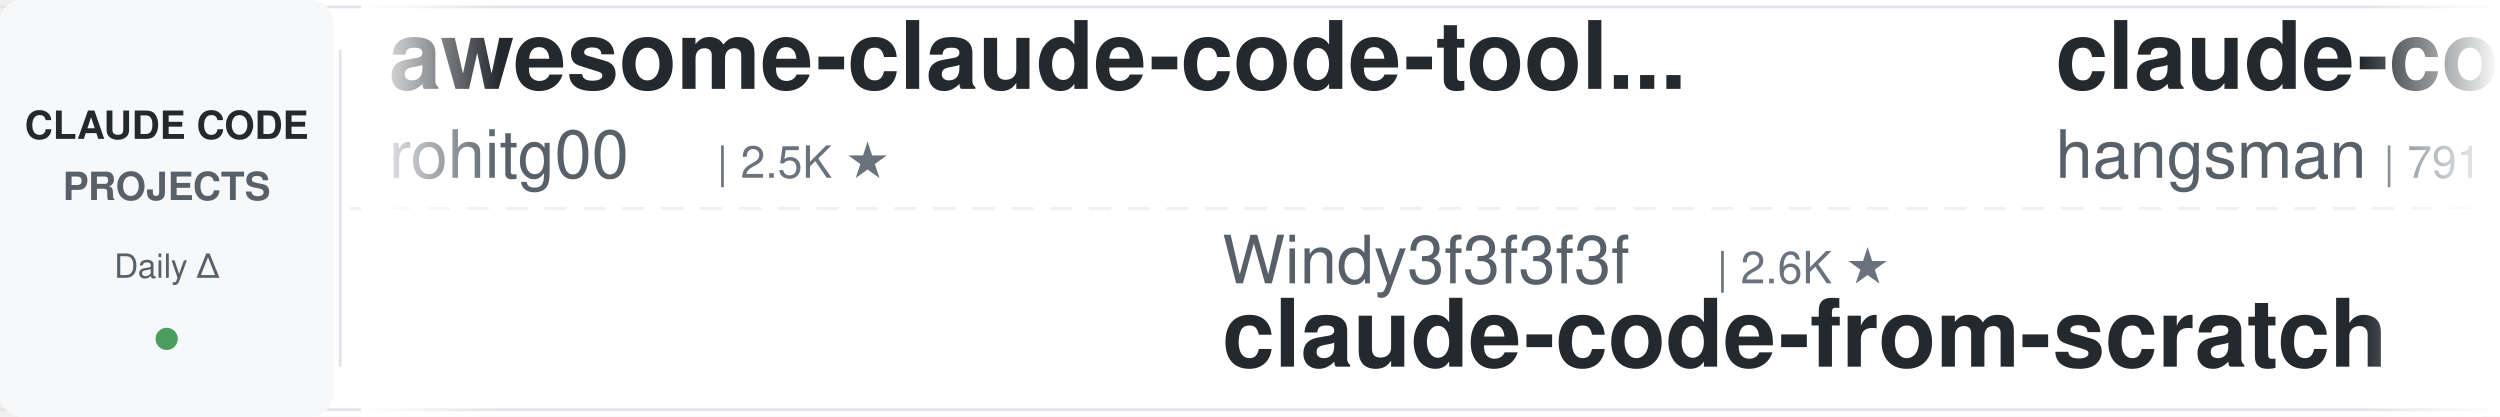
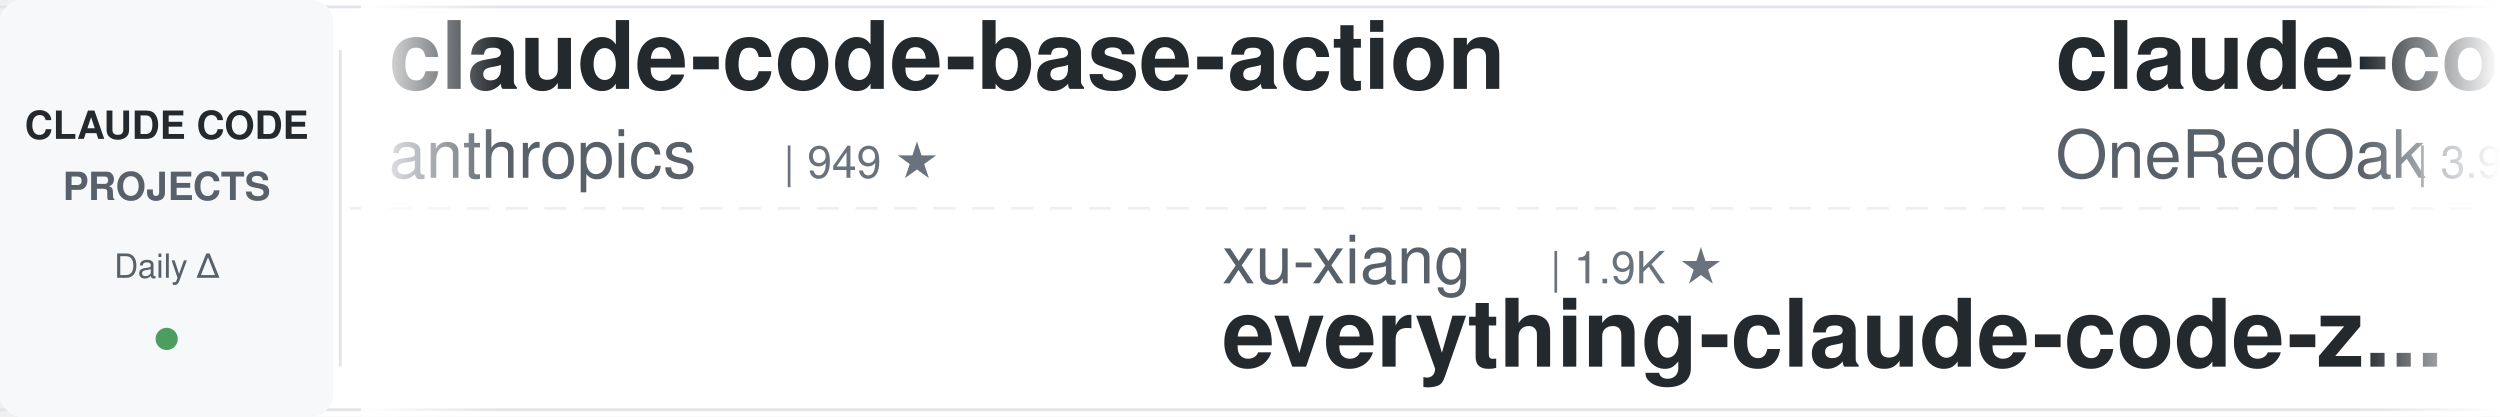
<svg xmlns="http://www.w3.org/2000/svg" width="900" height="150">
  <defs>
    <linearGradient id="leftFade" x1="0%" y1="0%" x2="100%" y2="0%">
      <stop offset="0%" style="stop-color:#ffffff;stop-opacity:1" />
      <stop offset="100%" style="stop-color:#ffffff;stop-opacity:0" />
    </linearGradient>
    <linearGradient id="rightFade" x1="0%" y1="0%" x2="100%" y2="0%">
      <stop offset="0%" style="stop-color:#ffffff;stop-opacity:0" />
      <stop offset="100%" style="stop-color:#ffffff;stop-opacity:1" />
    </linearGradient>
  </defs>
  <rect width="900" height="150" fill="#ffffff" rx="8" />
  <rect x="0" y="2" width="900" height="1" fill="#e1e4e8" />
  <rect x="0" y="147" width="900" height="1" fill="#e1e4e8" />
  <line x1="0" y1="75" x2="900" y2="75" stroke="#e1e4e8" stroke-width="1" stroke-dasharray="8 6" opacity="0.6" />
  <rect x="0" y="0" width="120" height="150" fill="#f6f8fa" rx="8" />
  <text x="60" y="50" font-family="-apple-system, BlinkMacSystemFont, 'Segoe UI', Helvetica, Arial, sans-serif" font-size="14" font-weight="600" fill="#24292e" text-anchor="middle">CLAUDE CODE</text>
  <text x="60" y="72" font-family="-apple-system, BlinkMacSystemFont, 'Segoe UI', Helvetica, Arial, sans-serif" font-size="14" font-weight="600" fill="#586069" text-anchor="middle">PROJECTS</text>
  <text x="60" y="100" font-family="-apple-system, BlinkMacSystemFont, 'Segoe UI', Helvetica, Arial, sans-serif" font-size="12" font-weight="500" fill="#586069" text-anchor="middle">Daily Δ</text>
  <circle cx="60" cy="122" r="4" fill="#22863a" opacity="0.8" />
  <rect x="122" y="18" width="1" height="114" fill="#e1e4e8" />
  <clipPath id="tickerClip">
    <rect x="130" y="0" width="770" height="150" />
  </clipPath>
  <g clip-path="url(#tickerClip)">
    <g id="tickerItems">
      <animateTransform attributeName="transform" attributeType="XML" type="translate" from="0 0" to="-3000 0" dur="54s" repeatCount="indefinite" />
      <g transform="translate(0, 0)">
-         <text x="140" y="32" font-family="-apple-system, BlinkMacSystemFont, 'Segoe UI', Helvetica, Arial, sans-serif" font-size="34" font-weight="600" fill="#24292e">awesome-claude-code-tool...</text>
-         <text x="140" y="64" font-family="-apple-system, BlinkMacSystemFont, 'Segoe UI', Helvetica, Arial, sans-serif" font-size="24" font-weight="400" fill="#586069">rohitg00</text>
-         <text x="258" y="64" font-family="-apple-system, BlinkMacSystemFont, 'Segoe UI', Helvetica, Arial, sans-serif" font-size="16" font-weight="500" fill="#6a737d">| 2.5K ★</text>
+         <text x="140" y="32" font-family="-apple-system, BlinkMacSystemFont, 'Segoe UI', Helvetica, Arial, sans-serif" font-size="34" font-weight="600" fill="#24292e">claude-code-base-action</text>
+         <text x="140" y="64" font-family="-apple-system, BlinkMacSystemFont, 'Segoe UI', Helvetica, Arial, sans-serif" font-size="24" font-weight="400" fill="#586069">anthropics</text>
+         <text x="282" y="64" font-family="-apple-system, BlinkMacSystemFont, 'Segoe UI', Helvetica, Arial, sans-serif" font-size="16" font-weight="500" fill="#6a737d">| 949 ★</text>
      </g>
      <g transform="translate(300, 0)">
-         <text x="140" y="102" font-family="-apple-system, BlinkMacSystemFont, 'Segoe UI', Helvetica, Arial, sans-serif" font-size="24" font-weight="400" fill="#586069">Windy3f3f3f3f</text>
-         <text x="318" y="102" font-family="-apple-system, BlinkMacSystemFont, 'Segoe UI', Helvetica, Arial, sans-serif" font-size="16" font-weight="500" fill="#6a737d">| 2.6K ★</text>
-         <text x="140" y="132" font-family="-apple-system, BlinkMacSystemFont, 'Segoe UI', Helvetica, Arial, sans-serif" font-size="34" font-weight="600" fill="#24292e">claude-code-from-scratch</text>
+         <text x="140" y="102" font-family="-apple-system, BlinkMacSystemFont, 'Segoe UI', Helvetica, Arial, sans-serif" font-size="24" font-weight="400" fill="#586069">xu-xiang</text>
+         <text x="258" y="102" font-family="-apple-system, BlinkMacSystemFont, 'Segoe UI', Helvetica, Arial, sans-serif" font-size="16" font-weight="500" fill="#6a737d">| 1.9K ★</text>
+         <text x="140" y="132" font-family="-apple-system, BlinkMacSystemFont, 'Segoe UI', Helvetica, Arial, sans-serif" font-size="34" font-weight="600" fill="#24292e">everything-claude-code-z...</text>
      </g>
      <g transform="translate(600, 0)">
-         <text x="140" y="32" font-family="-apple-system, BlinkMacSystemFont, 'Segoe UI', Helvetica, Arial, sans-serif" font-size="34" font-weight="600" fill="#24292e">claude-code-source</text>
-         <text x="140" y="64" font-family="-apple-system, BlinkMacSystemFont, 'Segoe UI', Helvetica, Arial, sans-serif" font-size="24" font-weight="400" fill="#586069">hangsman</text>
-         <text x="258" y="64" font-family="-apple-system, BlinkMacSystemFont, 'Segoe UI', Helvetica, Arial, sans-serif" font-size="16" font-weight="500" fill="#6a737d">| 791 ★</text>
+         <text x="140" y="32" font-family="-apple-system, BlinkMacSystemFont, 'Segoe UI', Helvetica, Arial, sans-serif" font-size="34" font-weight="600" fill="#24292e">claude-code-workflows</text>
+         <text x="140" y="64" font-family="-apple-system, BlinkMacSystemFont, 'Segoe UI', Helvetica, Arial, sans-serif" font-size="24" font-weight="400" fill="#586069">OneRedOak</text>
+         <text x="270" y="64" font-family="-apple-system, BlinkMacSystemFont, 'Segoe UI', Helvetica, Arial, sans-serif" font-size="16" font-weight="500" fill="#6a737d">| 3.9K ★</text>
      </g>
      <g transform="translate(900, 0)">
-         <text x="140" y="102" font-family="-apple-system, BlinkMacSystemFont, 'Segoe UI', Helvetica, Arial, sans-serif" font-size="24" font-weight="400" fill="#586069">shareAI-lab</text>
-         <text x="294" y="102" font-family="-apple-system, BlinkMacSystemFont, 'Segoe UI', Helvetica, Arial, sans-serif" font-size="16" font-weight="500" fill="#6a737d">| 74.5K ★</text>
-         <text x="140" y="132" font-family="-apple-system, BlinkMacSystemFont, 'Segoe UI', Helvetica, Arial, sans-serif" font-size="34" font-weight="600" fill="#24292e">learn-claude-code</text>
+         <text x="140" y="102" font-family="-apple-system, BlinkMacSystemFont, 'Segoe UI', Helvetica, Arial, sans-serif" font-size="24" font-weight="400" fill="#586069">Cranot</text>
+         <text x="234" y="102" font-family="-apple-system, BlinkMacSystemFont, 'Segoe UI', Helvetica, Arial, sans-serif" font-size="16" font-weight="500" fill="#6a737d">| 2.9K ★</text>
+         <text x="140" y="132" font-family="-apple-system, BlinkMacSystemFont, 'Segoe UI', Helvetica, Arial, sans-serif" font-size="34" font-weight="600" fill="#24292e">claude-code-guide</text>
      </g>
      <g transform="translate(1200, 0)">
-         <text x="140" y="32" font-family="-apple-system, BlinkMacSystemFont, 'Segoe UI', Helvetica, Arial, sans-serif" font-size="34" font-weight="600" fill="#24292e">claude-code-rev</text>
-         <text x="140" y="64" font-family="-apple-system, BlinkMacSystemFont, 'Segoe UI', Helvetica, Arial, sans-serif" font-size="24" font-weight="400" fill="#586069">oboard</text>
-         <text x="234" y="64" font-family="-apple-system, BlinkMacSystemFont, 'Segoe UI', Helvetica, Arial, sans-serif" font-size="16" font-weight="500" fill="#6a737d">| 3.3K ★</text>
+         <text x="140" y="32" font-family="-apple-system, BlinkMacSystemFont, 'Segoe UI', Helvetica, Arial, sans-serif" font-size="34" font-weight="600" fill="#24292e">claude-code-video-toolki...</text>
+         <text x="140" y="64" font-family="-apple-system, BlinkMacSystemFont, 'Segoe UI', Helvetica, Arial, sans-serif" font-size="24" font-weight="400" fill="#586069">digitalsamba</text>
+         <text x="306" y="64" font-family="-apple-system, BlinkMacSystemFont, 'Segoe UI', Helvetica, Arial, sans-serif" font-size="16" font-weight="500" fill="#6a737d">| 2.0K ★</text>
      </g>
      <g transform="translate(1500, 0)">
        <text x="140" y="102" font-family="-apple-system, BlinkMacSystemFont, 'Segoe UI', Helvetica, Arial, sans-serif" font-size="24" font-weight="400" fill="#586069">ChrisWiles</text>
        <text x="282" y="102" font-family="-apple-system, BlinkMacSystemFont, 'Segoe UI', Helvetica, Arial, sans-serif" font-size="16" font-weight="500" fill="#6a737d">| 6.0K ★</text>
        <text x="140" y="132" font-family="-apple-system, BlinkMacSystemFont, 'Segoe UI', Helvetica, Arial, sans-serif" font-size="34" font-weight="600" fill="#24292e">claude-code-showcase</text>
      </g>
      <g transform="translate(1800, 0)">
-         <text x="140" y="32" font-family="-apple-system, BlinkMacSystemFont, 'Segoe UI', Helvetica, Arial, sans-serif" font-size="34" font-weight="600" fill="#24292e">arcads-claude-code</text>
-         <text x="140" y="64" font-family="-apple-system, BlinkMacSystemFont, 'Segoe UI', Helvetica, Arial, sans-serif" font-size="24" font-weight="400" fill="#586069">krusemediallc</text>
-         <text x="318" y="64" font-family="-apple-system, BlinkMacSystemFont, 'Segoe UI', Helvetica, Arial, sans-serif" font-size="16" font-weight="500" fill="#6a737d">| 1.2K ★</text>
-       </g>
-       <g transform="translate(2100, 0)">
-         <text x="140" y="102" font-family="-apple-system, BlinkMacSystemFont, 'Segoe UI', Helvetica, Arial, sans-serif" font-size="24" font-weight="400" fill="#586069">huangjia2019</text>
-         <text x="306" y="102" font-family="-apple-system, BlinkMacSystemFont, 'Segoe UI', Helvetica, Arial, sans-serif" font-size="16" font-weight="500" fill="#6a737d">| 1.1K ★</text>
-         <text x="140" y="132" font-family="-apple-system, BlinkMacSystemFont, 'Segoe UI', Helvetica, Arial, sans-serif" font-size="34" font-weight="600" fill="#24292e">claude-code-engineering</text>
-       </g>
-       <g transform="translate(2400, 0)">
-         <text x="140" y="32" font-family="-apple-system, BlinkMacSystemFont, 'Segoe UI', Helvetica, Arial, sans-serif" font-size="34" font-weight="600" fill="#24292e">my-claude-code-setup</text>
-         <text x="140" y="64" font-family="-apple-system, BlinkMacSystemFont, 'Segoe UI', Helvetica, Arial, sans-serif" font-size="24" font-weight="400" fill="#586069">centminmod</text>
-         <text x="282" y="64" font-family="-apple-system, BlinkMacSystemFont, 'Segoe UI', Helvetica, Arial, sans-serif" font-size="16" font-weight="500" fill="#6a737d">| 2.6K ★</text>
-       </g>
-       <g transform="translate(2700, 0)">
-         <text x="140" y="102" font-family="-apple-system, BlinkMacSystemFont, 'Segoe UI', Helvetica, Arial, sans-serif" font-size="24" font-weight="400" fill="#586069">jeremylongshore</text>
-         <text x="342" y="102" font-family="-apple-system, BlinkMacSystemFont, 'Segoe UI', Helvetica, Arial, sans-serif" font-size="16" font-weight="500" fill="#6a737d">| 2.6K ★</text>
-         <text x="140" y="132" font-family="-apple-system, BlinkMacSystemFont, 'Segoe UI', Helvetica, Arial, sans-serif" font-size="34" font-weight="600" fill="#24292e">claude-code-plugins-plus...</text>
-       </g>
-       <g transform="translate(3000, 0)">
        <text x="140" y="32" font-family="-apple-system, BlinkMacSystemFont, 'Segoe UI', Helvetica, Arial, sans-serif" font-size="34" font-weight="600" fill="#24292e">awesome-claude-code-tool...</text>
        <text x="140" y="64" font-family="-apple-system, BlinkMacSystemFont, 'Segoe UI', Helvetica, Arial, sans-serif" font-size="24" font-weight="400" fill="#586069">rohitg00</text>
        <text x="258" y="64" font-family="-apple-system, BlinkMacSystemFont, 'Segoe UI', Helvetica, Arial, sans-serif" font-size="16" font-weight="500" fill="#6a737d">| 2.5K ★</text>
      </g>
+       <g transform="translate(2100, 0)">
+         <text x="140" y="102" font-family="-apple-system, BlinkMacSystemFont, 'Segoe UI', Helvetica, Arial, sans-serif" font-size="24" font-weight="400" fill="#586069">AICoderTudou</text>
+         <text x="306" y="102" font-family="-apple-system, BlinkMacSystemFont, 'Segoe UI', Helvetica, Arial, sans-serif" font-size="16" font-weight="500" fill="#6a737d">| 496 ★</text>
+         <text x="140" y="132" font-family="-apple-system, BlinkMacSystemFont, 'Segoe UI', Helvetica, Arial, sans-serif" font-size="34" font-weight="600" fill="#24292e">claude-code-tudou</text>
+       </g>
+       <g transform="translate(2400, 0)">
+         <text x="140" y="32" font-family="-apple-system, BlinkMacSystemFont, 'Segoe UI', Helvetica, Arial, sans-serif" font-size="34" font-weight="600" fill="#24292e">claude-code-cheat-sheet</text>
+         <text x="140" y="64" font-family="-apple-system, BlinkMacSystemFont, 'Segoe UI', Helvetica, Arial, sans-serif" font-size="24" font-weight="400" fill="#586069">Njengah</text>
+         <text x="246" y="64" font-family="-apple-system, BlinkMacSystemFont, 'Segoe UI', Helvetica, Arial, sans-serif" font-size="16" font-weight="500" fill="#6a737d">| 1.9K ★</text>
+       </g>
+       <g transform="translate(2700, 0)">
+         <text x="140" y="102" font-family="-apple-system, BlinkMacSystemFont, 'Segoe UI', Helvetica, Arial, sans-serif" font-size="24" font-weight="400" fill="#586069">pedrohcgs</text>
+         <text x="270" y="102" font-family="-apple-system, BlinkMacSystemFont, 'Segoe UI', Helvetica, Arial, sans-serif" font-size="16" font-weight="500" fill="#6a737d">| 1.5K ★</text>
+         <text x="140" y="132" font-family="-apple-system, BlinkMacSystemFont, 'Segoe UI', Helvetica, Arial, sans-serif" font-size="34" font-weight="600" fill="#24292e">claude-code-my-workflow</text>
+       </g>
+       <g transform="translate(3000, 0)">
+         <text x="140" y="32" font-family="-apple-system, BlinkMacSystemFont, 'Segoe UI', Helvetica, Arial, sans-serif" font-size="34" font-weight="600" fill="#24292e">claude-code-base-action</text>
+         <text x="140" y="64" font-family="-apple-system, BlinkMacSystemFont, 'Segoe UI', Helvetica, Arial, sans-serif" font-size="24" font-weight="400" fill="#586069">anthropics</text>
+         <text x="282" y="64" font-family="-apple-system, BlinkMacSystemFont, 'Segoe UI', Helvetica, Arial, sans-serif" font-size="16" font-weight="500" fill="#6a737d">| 949 ★</text>
+       </g>
      <g transform="translate(3300, 0)">
-         <text x="140" y="102" font-family="-apple-system, BlinkMacSystemFont, 'Segoe UI', Helvetica, Arial, sans-serif" font-size="24" font-weight="400" fill="#586069">Windy3f3f3f3f</text>
-         <text x="318" y="102" font-family="-apple-system, BlinkMacSystemFont, 'Segoe UI', Helvetica, Arial, sans-serif" font-size="16" font-weight="500" fill="#6a737d">| 2.6K ★</text>
-         <text x="140" y="132" font-family="-apple-system, BlinkMacSystemFont, 'Segoe UI', Helvetica, Arial, sans-serif" font-size="34" font-weight="600" fill="#24292e">claude-code-from-scratch</text>
+         <text x="140" y="102" font-family="-apple-system, BlinkMacSystemFont, 'Segoe UI', Helvetica, Arial, sans-serif" font-size="24" font-weight="400" fill="#586069">xu-xiang</text>
+         <text x="258" y="102" font-family="-apple-system, BlinkMacSystemFont, 'Segoe UI', Helvetica, Arial, sans-serif" font-size="16" font-weight="500" fill="#6a737d">| 1.9K ★</text>
+         <text x="140" y="132" font-family="-apple-system, BlinkMacSystemFont, 'Segoe UI', Helvetica, Arial, sans-serif" font-size="34" font-weight="600" fill="#24292e">everything-claude-code-z...</text>
      </g>
      <g transform="translate(3600, 0)">
-         <text x="140" y="32" font-family="-apple-system, BlinkMacSystemFont, 'Segoe UI', Helvetica, Arial, sans-serif" font-size="34" font-weight="600" fill="#24292e">claude-code-source</text>
-         <text x="140" y="64" font-family="-apple-system, BlinkMacSystemFont, 'Segoe UI', Helvetica, Arial, sans-serif" font-size="24" font-weight="400" fill="#586069">hangsman</text>
-         <text x="258" y="64" font-family="-apple-system, BlinkMacSystemFont, 'Segoe UI', Helvetica, Arial, sans-serif" font-size="16" font-weight="500" fill="#6a737d">| 791 ★</text>
+         <text x="140" y="32" font-family="-apple-system, BlinkMacSystemFont, 'Segoe UI', Helvetica, Arial, sans-serif" font-size="34" font-weight="600" fill="#24292e">claude-code-workflows</text>
+         <text x="140" y="64" font-family="-apple-system, BlinkMacSystemFont, 'Segoe UI', Helvetica, Arial, sans-serif" font-size="24" font-weight="400" fill="#586069">OneRedOak</text>
+         <text x="270" y="64" font-family="-apple-system, BlinkMacSystemFont, 'Segoe UI', Helvetica, Arial, sans-serif" font-size="16" font-weight="500" fill="#6a737d">| 3.9K ★</text>
      </g>
      <g transform="translate(3900, 0)">
-         <text x="140" y="102" font-family="-apple-system, BlinkMacSystemFont, 'Segoe UI', Helvetica, Arial, sans-serif" font-size="24" font-weight="400" fill="#586069">shareAI-lab</text>
-         <text x="294" y="102" font-family="-apple-system, BlinkMacSystemFont, 'Segoe UI', Helvetica, Arial, sans-serif" font-size="16" font-weight="500" fill="#6a737d">| 74.5K ★</text>
-         <text x="140" y="132" font-family="-apple-system, BlinkMacSystemFont, 'Segoe UI', Helvetica, Arial, sans-serif" font-size="34" font-weight="600" fill="#24292e">learn-claude-code</text>
+         <text x="140" y="102" font-family="-apple-system, BlinkMacSystemFont, 'Segoe UI', Helvetica, Arial, sans-serif" font-size="24" font-weight="400" fill="#586069">Cranot</text>
+         <text x="234" y="102" font-family="-apple-system, BlinkMacSystemFont, 'Segoe UI', Helvetica, Arial, sans-serif" font-size="16" font-weight="500" fill="#6a737d">| 2.9K ★</text>
+         <text x="140" y="132" font-family="-apple-system, BlinkMacSystemFont, 'Segoe UI', Helvetica, Arial, sans-serif" font-size="34" font-weight="600" fill="#24292e">claude-code-guide</text>
      </g>
    </g>
  </g>
  <rect x="130" y="0" width="50" height="150" fill="url(#leftFade)" />
  <rect x="850" y="0" width="50" height="150" fill="url(#rightFade)" />
</svg>
